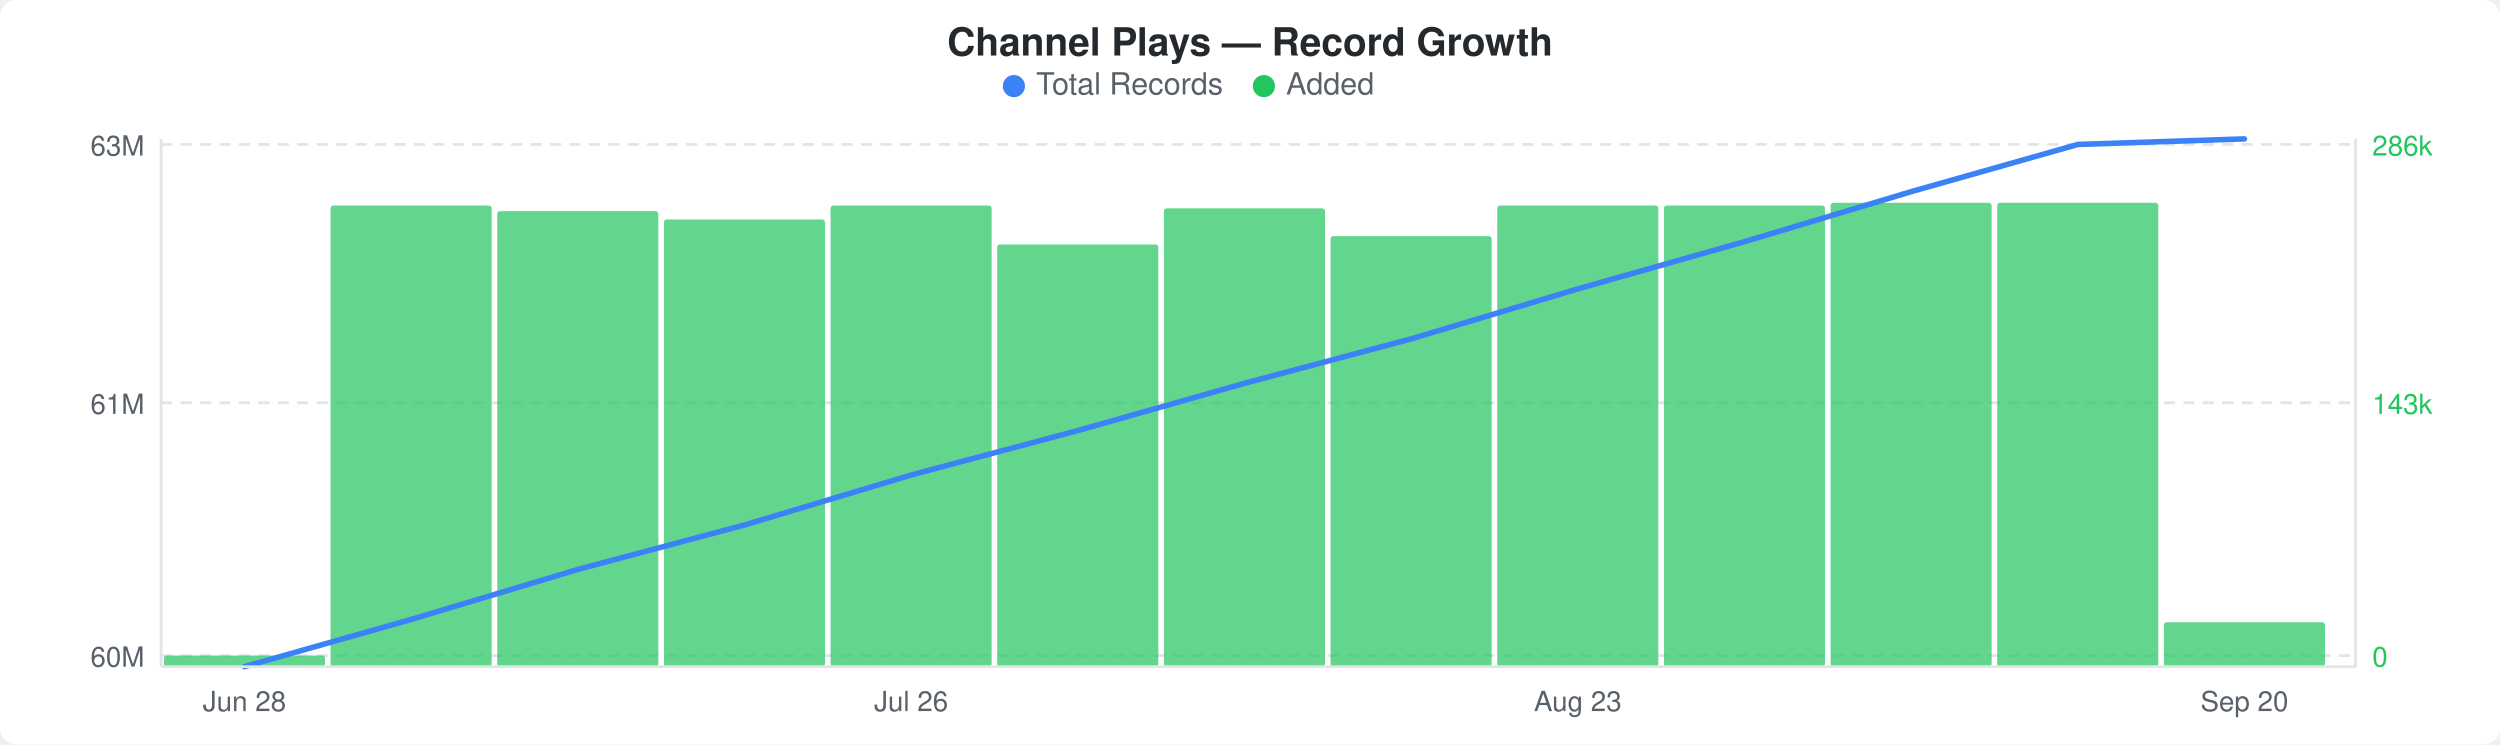
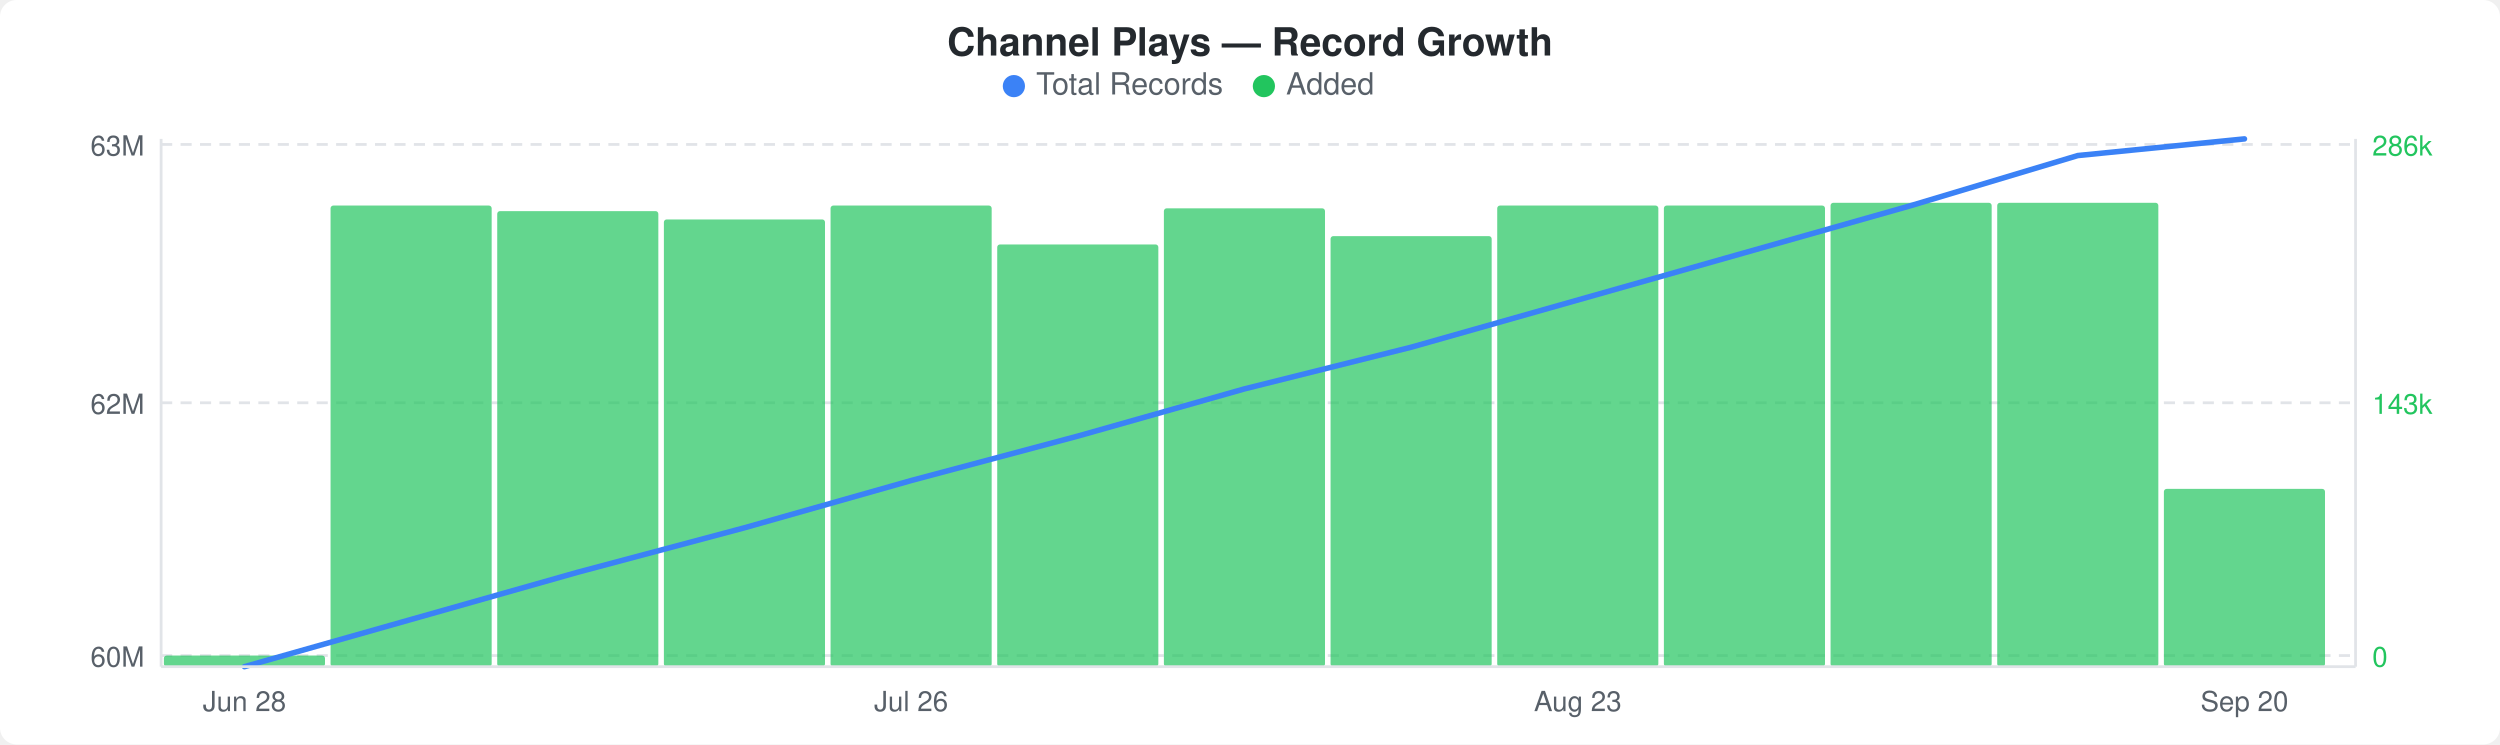
<svg xmlns="http://www.w3.org/2000/svg" width="900" height="268" viewBox="0 0 900 268">
  <rect width="900" height="268" fill="#ffffff" rx="6" ry="6" />
  <text x="450" y="20" text-anchor="middle" font-family="-apple-system, BlinkMacSystemFont, &quot;Segoe UI&quot;, Helvetica, Arial, sans-serif" font-size="14" font-weight="600" fill="#24292e">Channel Plays — Record Growth</text>
  <circle cx="365" cy="31" r="4" fill="#3b82f6" />
  <text x="373" y="34" font-family="-apple-system, BlinkMacSystemFont, &quot;Segoe UI&quot;, Helvetica, Arial, sans-serif" font-size="11" fill="#586069">Total Records</text>
  <circle cx="455" cy="31" r="4" fill="#22c55e" />
  <text x="463" y="34" font-family="-apple-system, BlinkMacSystemFont, &quot;Segoe UI&quot;, Helvetica, Arial, sans-serif" font-size="11" fill="#586069">Added</text>
  <line x1="58" y1="52" x2="848" y2="52" stroke="#e1e4e8" stroke-width="1" stroke-dasharray="4,3" />
  <line x1="58" y1="145" x2="848" y2="145" stroke="#e1e4e8" stroke-width="1" stroke-dasharray="4,3" />
  <line x1="58" y1="236" x2="848" y2="236" stroke="#e1e4e8" stroke-width="1" stroke-dasharray="4,3" />
  <rect x="59" y="236" width="58" height="4" rx="1" fill="#22c55eb3" />
  <rect x="119" y="74" width="58" height="166" rx="1" fill="#22c55eb3" />
  <rect x="179" y="76" width="58" height="164" rx="1" fill="#22c55eb3" />
  <rect x="239" y="79" width="58" height="161" rx="1" fill="#22c55eb3" />
  <rect x="299" y="74" width="58" height="166" rx="1" fill="#22c55eb3" />
  <rect x="359" y="88" width="58" height="152" rx="1" fill="#22c55eb3" />
  <rect x="419" y="75" width="58" height="165" rx="1" fill="#22c55eb3" />
  <rect x="479" y="85" width="58" height="155" rx="1" fill="#22c55eb3" />
  <rect x="539" y="74" width="58" height="166" rx="1" fill="#22c55eb3" />
  <rect x="599" y="74" width="58" height="166" rx="1" fill="#22c55eb3" />
  <rect x="659" y="73" width="58" height="167" rx="1" fill="#22c55eb3" />
  <rect x="719" y="73" width="58" height="167" rx="1" fill="#22c55eb3" />
-   <rect x="779" y="224" width="58" height="16" rx="1" fill="#22c55eb3" />
-   <polyline points="88,240 148,223 208,205 268,189 328,171 388,155 448,138 508,122 568,104 628,87 688,69 748,52 808,50" fill="none" stroke="#3b82f6" stroke-width="2" stroke-linejoin="round" stroke-linecap="round" />
+   <rect x="779" y="176" width="58" height="64" rx="1" fill="#22c55eb3" />
+   <polyline points="88,240 148,223 208,206 268,190 328,173 388,157 448,140 508,125 568,108 628,91 688,74 748,56 808,50" fill="none" stroke="#3b82f6" stroke-width="2" stroke-linejoin="round" stroke-linecap="round" />
  <text x="52" y="56" text-anchor="end" font-family="-apple-system, BlinkMacSystemFont, &quot;Segoe UI&quot;, Helvetica, Arial, sans-serif" font-size="10" fill="#586069">63M</text>
-   <text x="52" y="149" text-anchor="end" font-family="-apple-system, BlinkMacSystemFont, &quot;Segoe UI&quot;, Helvetica, Arial, sans-serif" font-size="10" fill="#586069">61M</text>
+   <text x="52" y="149" text-anchor="end" font-family="-apple-system, BlinkMacSystemFont, &quot;Segoe UI&quot;, Helvetica, Arial, sans-serif" font-size="10" fill="#586069">62M</text>
  <text x="52" y="240" text-anchor="end" font-family="-apple-system, BlinkMacSystemFont, &quot;Segoe UI&quot;, Helvetica, Arial, sans-serif" font-size="10" fill="#586069">60M</text>
  <text x="854" y="56" text-anchor="start" font-family="-apple-system, BlinkMacSystemFont, &quot;Segoe UI&quot;, Helvetica, Arial, sans-serif" font-size="10" fill="#22c55e">286k</text>
  <text x="854" y="149" text-anchor="start" font-family="-apple-system, BlinkMacSystemFont, &quot;Segoe UI&quot;, Helvetica, Arial, sans-serif" font-size="10" fill="#22c55e">143k</text>
  <text x="854" y="240" text-anchor="start" font-family="-apple-system, BlinkMacSystemFont, &quot;Segoe UI&quot;, Helvetica, Arial, sans-serif" font-size="10" fill="#22c55e">0</text>
  <line x1="58" y1="50" x2="58" y2="240" stroke="#e1e4e8" stroke-width="1" />
  <line x1="58" y1="240" x2="848" y2="240" stroke="#e1e4e8" stroke-width="1" />
  <line x1="848" y1="50" x2="848" y2="240" stroke="#e1e4e8" stroke-width="1" />
  <text x="88" y="256" text-anchor="middle" font-family="-apple-system, BlinkMacSystemFont, &quot;Segoe UI&quot;, Helvetica, Arial, sans-serif" font-size="10" fill="#586069">Jun 28</text>
  <text x="328" y="256" text-anchor="middle" font-family="-apple-system, BlinkMacSystemFont, &quot;Segoe UI&quot;, Helvetica, Arial, sans-serif" font-size="10" fill="#586069">Jul 26</text>
  <text x="568" y="256" text-anchor="middle" font-family="-apple-system, BlinkMacSystemFont, &quot;Segoe UI&quot;, Helvetica, Arial, sans-serif" font-size="10" fill="#586069">Aug 23</text>
  <text x="808" y="256" text-anchor="middle" font-family="-apple-system, BlinkMacSystemFont, &quot;Segoe UI&quot;, Helvetica, Arial, sans-serif" font-size="10" fill="#586069">Sep 20</text>
</svg>
